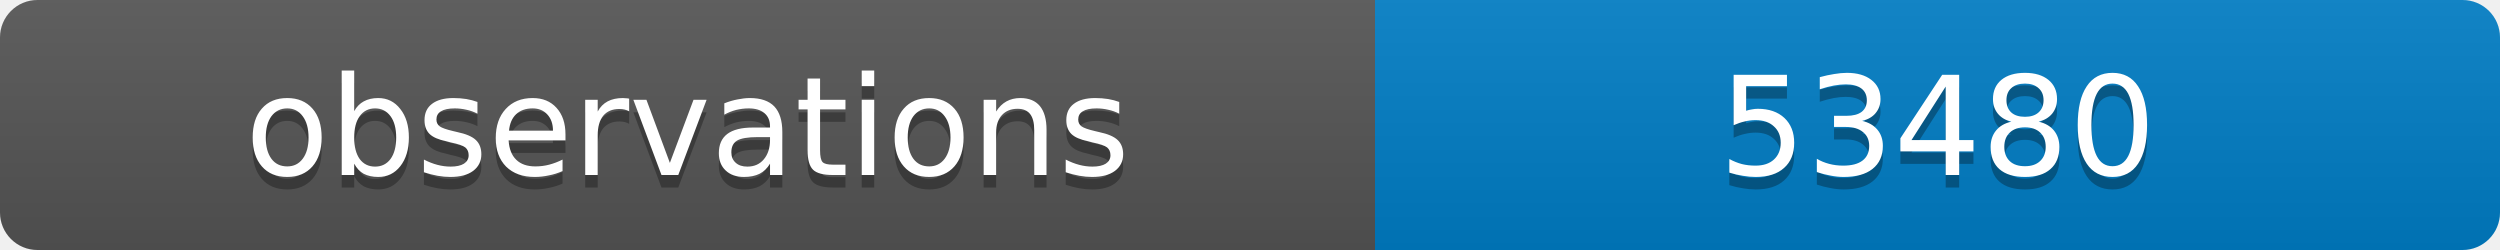
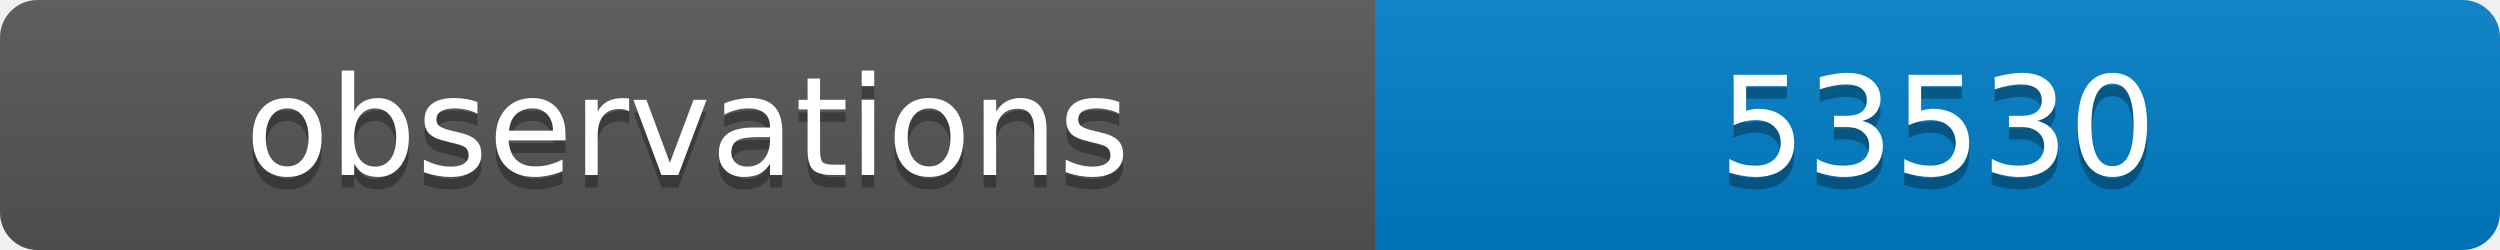
<svg xmlns="http://www.w3.org/2000/svg" width="200" height="20">
  <linearGradient id="b" x2="0" y2="100%">
    <stop offset="0" stop-color="#bbb" stop-opacity=".1" />
    <stop offset="1" stop-opacity=".1" />
  </linearGradient>
  <clipPath id="a">
    <rect width="200" height="20" rx="3" fill="#fff" />
  </clipPath>
  <g clip-path="url(#a)">
    <path fill="#555" d="M0 0h110v20H0z" />
    <path fill="#007ec6" d="M110 0h90v20H110z" />
    <path fill="url(#b)" d="M0 0h200v20H0z" />
  </g>
  <g fill="#fff" text-anchor="middle" font-family="DejaVu Sans,Verdana,Geneva,sans-serif" font-size="11">
    <text x="55" y="15" fill="#010101" fill-opacity=".3">observations</text>
    <text x="55" y="14">observations</text>
-     <text x="155" y="15" fill="#010101" fill-opacity=".3">53480</text>
-     <text x="155" y="14">53480</text>
+     <text x="155" y="15" fill="#010101" fill-opacity=".3">53530</text>
+     <text x="155" y="14">53530</text>
  </g>
</svg>
